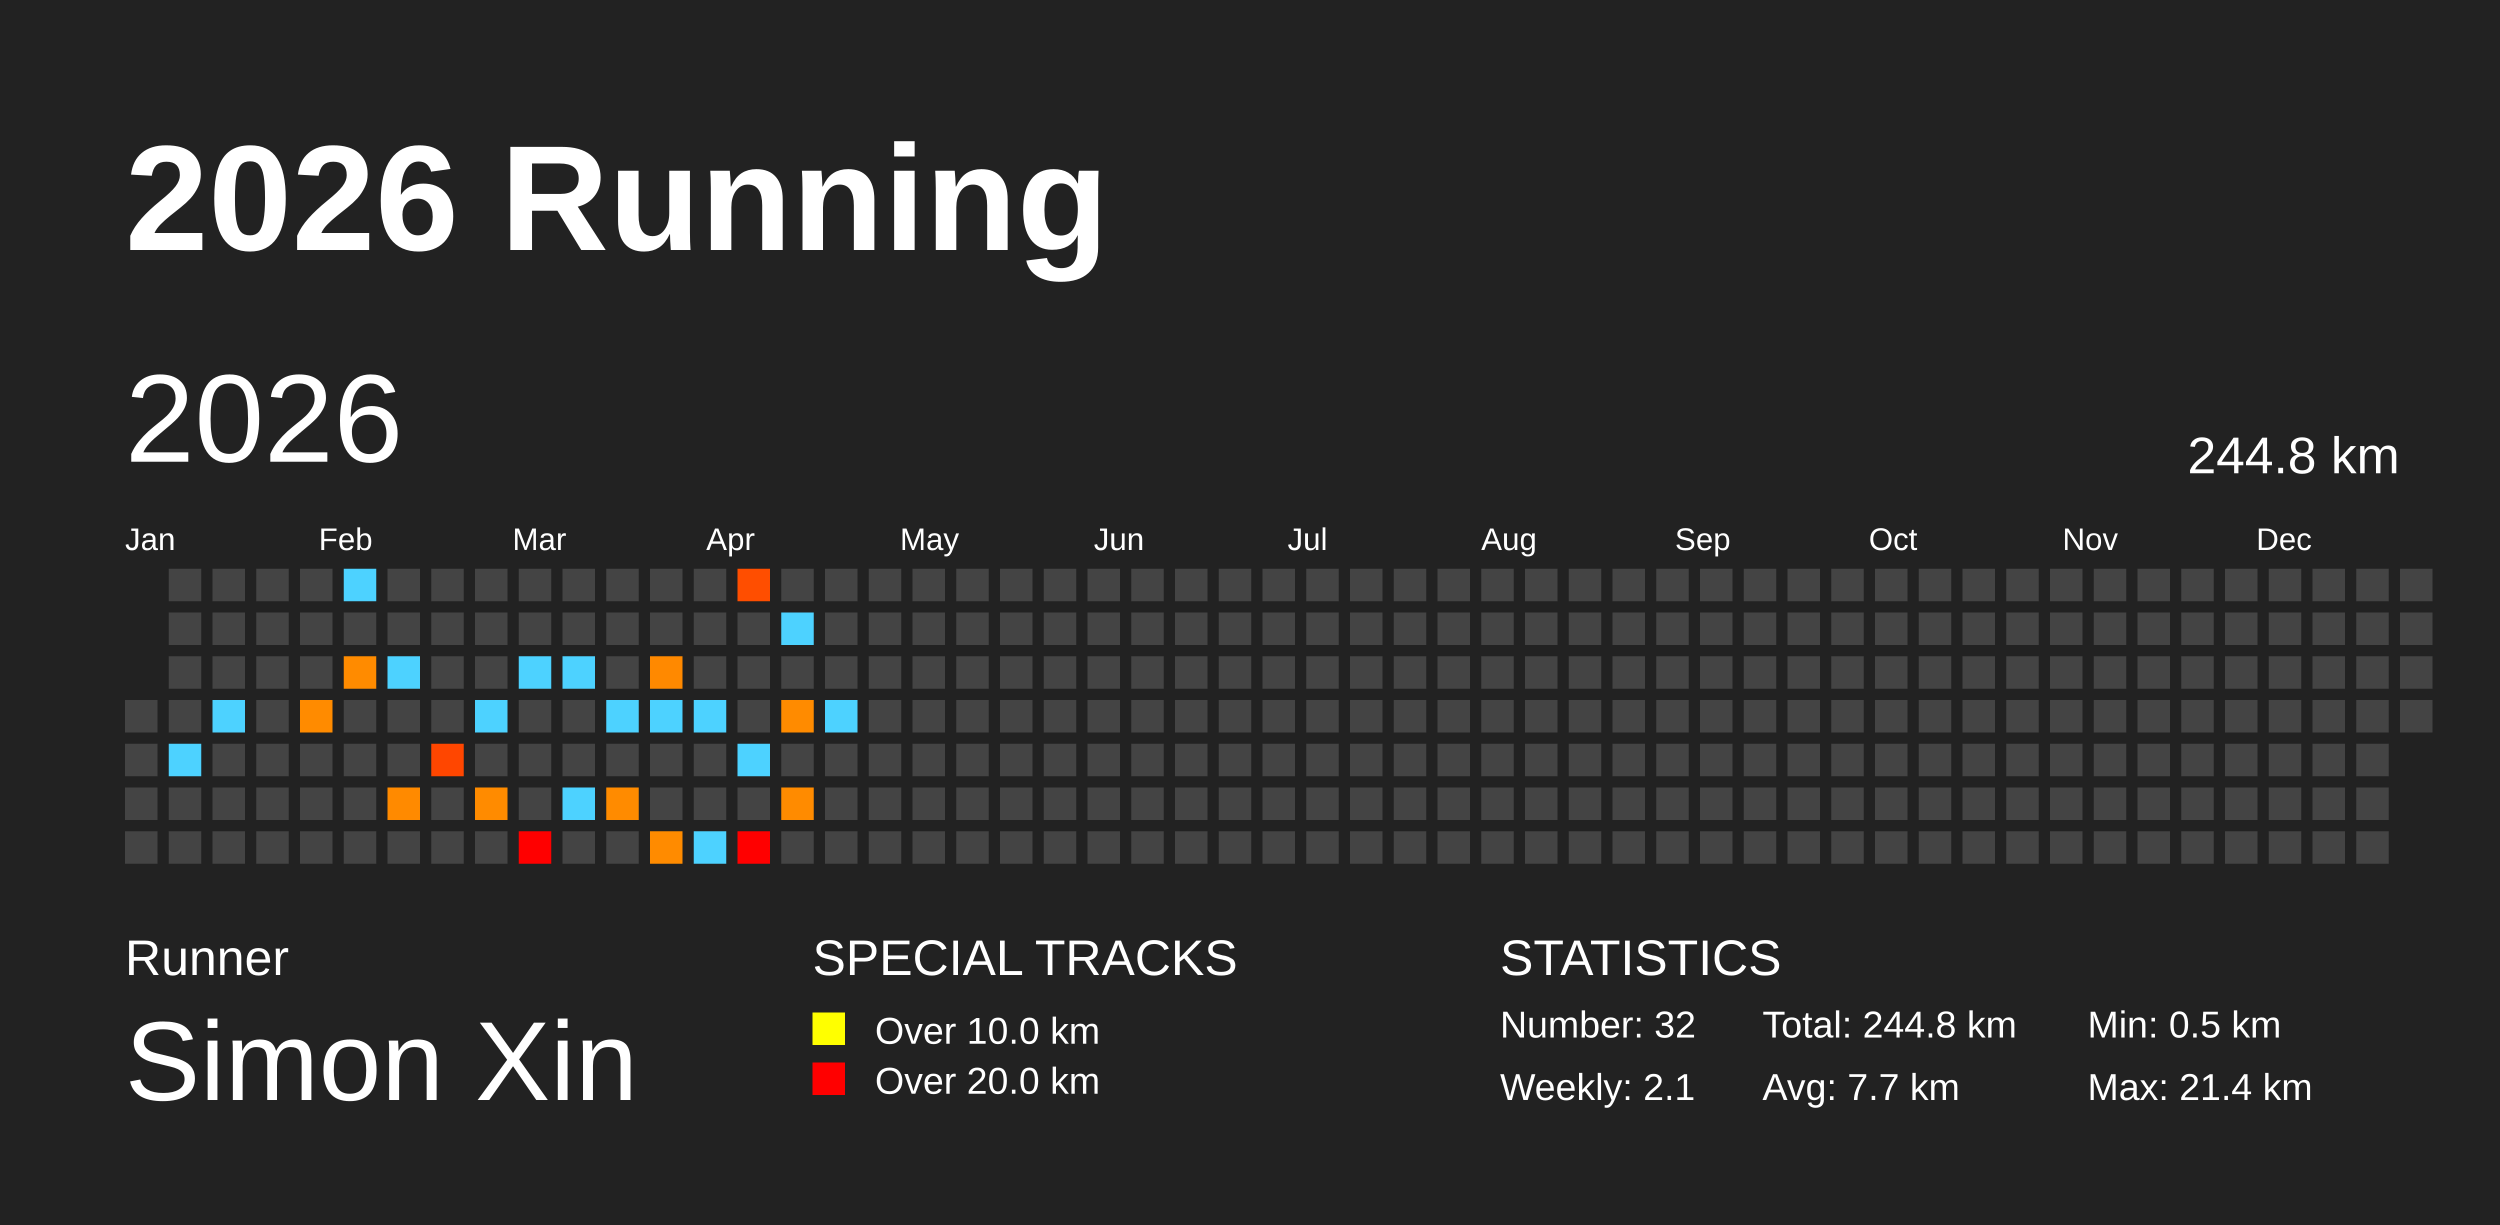
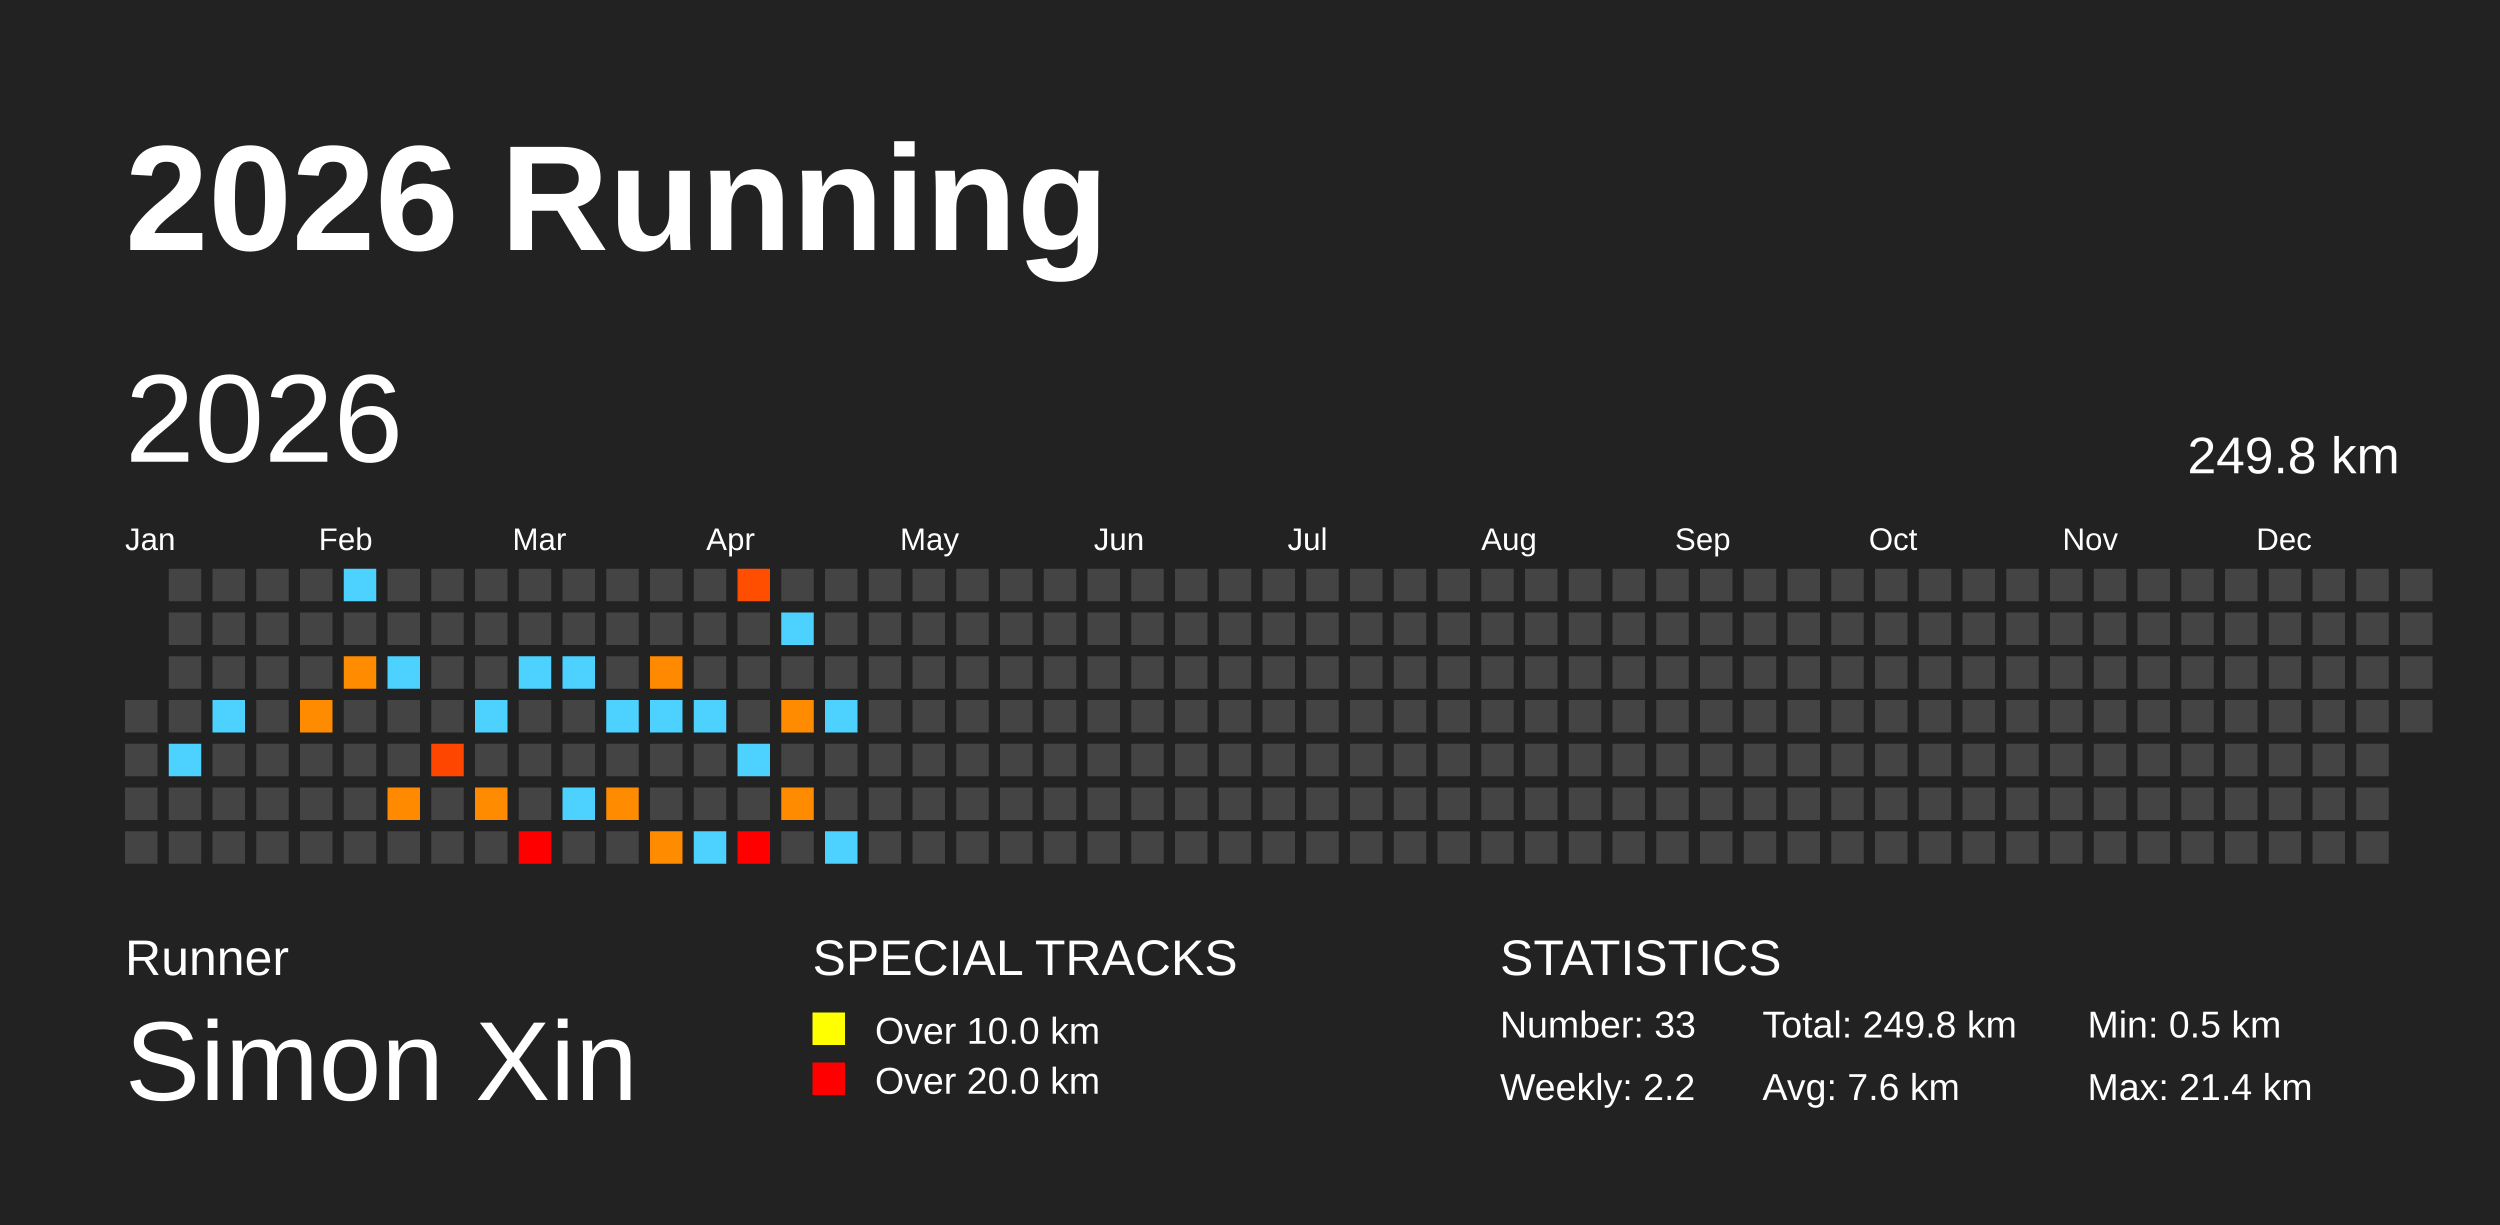
<svg xmlns="http://www.w3.org/2000/svg" baseProfile="full" height="98mm" version="1.1" viewBox="0,0,200,98" width="200mm">
  <defs />
  <rect fill="#222222" height="98" width="200" x="0" y="0" />
  <text fill="#FFFFFF" style="font-size:12px; font-family:Arial; font-weight:bold;" x="10" y="20">2026 Running</text>
  <text fill="#FFFFFF" style="font-size:4px; font-family:Arial" x="10" y="78">Runner</text>
  <text fill="#FFFFFF" style="font-size:9px; font-family:Arial" x="10" y="88">Simon Xin</text>
  <text fill="#FFFFFF" style="font-size:4px; font-family:Arial" x="65" y="78">SPECIAL TRACKS</text>
  <rect fill="yellow" height="2.6" width="2.6" x="65" y="81" />
  <text fill="#FFFFFF" style="font-size:3px; font-family:Arial" x="70" y="83.5">Over 10.0 km</text>
  <rect fill="red" height="2.6" width="2.6" x="65" y="85" />
  <text fill="#FFFFFF" style="font-size:3px; font-family:Arial" x="70" y="87.5">Over 20.0 km</text>
  <text fill="#FFFFFF" style="font-size:4px; font-family:Arial" x="120" y="78">STATISTICS</text>
-   <text fill="#FFFFFF" style="font-size:3px; font-family:Arial" x="120" y="83">Number: 32</text>
-   <text fill="#FFFFFF" style="font-size:3px; font-family:Arial" x="120" y="88">Weekly: 2.1</text>
-   <text fill="#FFFFFF" style="font-size:3px; font-family:Arial" x="141" y="83">Total: 244.8 km</text>
-   <text fill="#FFFFFF" style="font-size:3px; font-family:Arial" x="141" y="88">Avg: 7.7 km</text>
+   <text fill="#FFFFFF" style="font-size:3px; font-family:Arial" x="120" y="83">Number: 33</text>
+   <text fill="#FFFFFF" style="font-size:3px; font-family:Arial" x="120" y="88">Weekly: 2.2</text>
+   <text fill="#FFFFFF" style="font-size:3px; font-family:Arial" x="141" y="83">Total: 249.8 km</text>
+   <text fill="#FFFFFF" style="font-size:3px; font-family:Arial" x="141" y="88">Avg: 7.6 km</text>
  <text fill="#FFFFFF" style="font-size:3px; font-family:Arial" x="167" y="83">Min: 0.5 km</text>
  <text fill="#FFFFFF" style="font-size:3px; font-family:Arial" x="167" y="88">Max: 21.4 km</text>
  <text dominant-baseline="hanging" fill="#FFFFFF" style="font-size:10.0px; font-family:Arial;" x="10" y="30">2026</text>
-   <text dominant-baseline="hanging" fill="#FFFFFF" style="font-size:4.125px; font-family:Arial;" x="175" y="35">244.8 km</text>
+   <text dominant-baseline="hanging" fill="#FFFFFF" style="font-size:4.125px; font-family:Arial;" x="175" y="35">249.8 km</text>
  <text fill="#FFFFFF" style="font-size:2.5px; font-family:Arial" x="10.0" y="44">Jan</text>
  <text fill="#FFFFFF" style="font-size:2.5px; font-family:Arial" x="25.5" y="44">Feb</text>
  <text fill="#FFFFFF" style="font-size:2.5px; font-family:Arial" x="41.0" y="44">Mar</text>
  <text fill="#FFFFFF" style="font-size:2.5px; font-family:Arial" x="56.5" y="44">Apr</text>
  <text fill="#FFFFFF" style="font-size:2.5px; font-family:Arial" x="72.0" y="44">May</text>
  <text fill="#FFFFFF" style="font-size:2.5px; font-family:Arial" x="87.5" y="44">Jun</text>
  <text fill="#FFFFFF" style="font-size:2.5px; font-family:Arial" x="103.0" y="44">Jul</text>
  <text fill="#FFFFFF" style="font-size:2.5px; font-family:Arial" x="118.5" y="44">Aug</text>
  <text fill="#FFFFFF" style="font-size:2.5px; font-family:Arial" x="134.0" y="44">Sep</text>
  <text fill="#FFFFFF" style="font-size:2.5px; font-family:Arial" x="149.5" y="44">Oct</text>
  <text fill="#FFFFFF" style="font-size:2.5px; font-family:Arial" x="165.0" y="44">Nov</text>
  <text fill="#FFFFFF" style="font-size:2.5px; font-family:Arial" x="180.5" y="44">Dec</text>
  <rect fill="#444444" height="2.6" width="2.6" x="10.0" y="56.0" />
  <rect fill="#444444" height="2.6" width="2.6" x="10.0" y="59.5" />
  <rect fill="#444444" height="2.6" width="2.6" x="10.0" y="63.0" />
  <rect fill="#444444" height="2.6" width="2.6" x="10.0" y="66.5" />
  <rect fill="#444444" height="2.6" width="2.6" x="13.5" y="45.5" />
  <rect fill="#444444" height="2.6" width="2.6" x="13.5" y="49.0" />
  <rect fill="#444444" height="2.6" width="2.6" x="13.5" y="52.5" />
  <rect fill="#444444" height="2.6" width="2.6" x="13.5" y="56.0" />
  <rect fill="#4dd2ff" height="2.6" width="2.6" x="13.5" y="59.5" />
  <rect fill="#444444" height="2.6" width="2.6" x="13.5" y="63.0" />
  <rect fill="#444444" height="2.6" width="2.6" x="13.5" y="66.5" />
  <rect fill="#444444" height="2.6" width="2.6" x="17.0" y="45.5" />
  <rect fill="#444444" height="2.6" width="2.6" x="17.0" y="49.0" />
  <rect fill="#444444" height="2.6" width="2.6" x="17.0" y="52.5" />
  <rect fill="#4dd2ff" height="2.6" width="2.6" x="17.0" y="56.0" />
  <rect fill="#444444" height="2.6" width="2.6" x="17.0" y="59.5" />
  <rect fill="#444444" height="2.6" width="2.6" x="17.0" y="63.0" />
  <rect fill="#444444" height="2.6" width="2.6" x="17.0" y="66.5" />
  <rect fill="#444444" height="2.6" width="2.6" x="20.5" y="45.5" />
  <rect fill="#444444" height="2.6" width="2.6" x="20.5" y="49.0" />
  <rect fill="#444444" height="2.6" width="2.6" x="20.5" y="52.5" />
  <rect fill="#444444" height="2.6" width="2.6" x="20.5" y="56.0" />
  <rect fill="#444444" height="2.6" width="2.6" x="20.5" y="59.5" />
  <rect fill="#444444" height="2.6" width="2.6" x="20.5" y="63.0" />
  <rect fill="#444444" height="2.6" width="2.6" x="20.5" y="66.5" />
  <rect fill="#444444" height="2.6" width="2.6" x="24.0" y="45.5" />
  <rect fill="#444444" height="2.6" width="2.6" x="24.0" y="49.0" />
  <rect fill="#444444" height="2.6" width="2.6" x="24.0" y="52.5" />
  <rect fill="#ff8b00" height="2.6" width="2.6" x="24.0" y="56.0" />
  <rect fill="#444444" height="2.6" width="2.6" x="24.0" y="59.5" />
  <rect fill="#444444" height="2.6" width="2.6" x="24.0" y="63.0" />
  <rect fill="#444444" height="2.6" width="2.6" x="24.0" y="66.5" />
  <rect fill="#4dd2ff" height="2.6" width="2.6" x="27.5" y="45.5" />
  <rect fill="#444444" height="2.6" width="2.6" x="27.5" y="49.0" />
  <rect fill="#ff8b00" height="2.6" width="2.6" x="27.5" y="52.5" />
  <rect fill="#444444" height="2.6" width="2.6" x="27.5" y="56.0" />
  <rect fill="#444444" height="2.6" width="2.6" x="27.5" y="59.5" />
  <rect fill="#444444" height="2.6" width="2.6" x="27.5" y="63.0" />
  <rect fill="#444444" height="2.6" width="2.6" x="27.5" y="66.5" />
  <rect fill="#444444" height="2.6" width="2.6" x="31.0" y="45.5" />
  <rect fill="#444444" height="2.6" width="2.6" x="31.0" y="49.0" />
  <rect fill="#4dd2ff" height="2.6" width="2.6" x="31.0" y="52.5" />
  <rect fill="#444444" height="2.6" width="2.6" x="31.0" y="56.0" />
  <rect fill="#444444" height="2.6" width="2.6" x="31.0" y="59.5" />
  <rect fill="#ff8a00" height="2.6" width="2.6" x="31.0" y="63.0" />
  <rect fill="#444444" height="2.6" width="2.6" x="31.0" y="66.5" />
  <rect fill="#444444" height="2.6" width="2.6" x="34.5" y="45.5" />
  <rect fill="#444444" height="2.6" width="2.6" x="34.5" y="49.0" />
  <rect fill="#444444" height="2.6" width="2.6" x="34.5" y="52.5" />
  <rect fill="#444444" height="2.6" width="2.6" x="34.5" y="56.0" />
  <rect fill="#ff4600" height="2.6" width="2.6" x="34.5" y="59.5" />
  <rect fill="#444444" height="2.6" width="2.6" x="34.5" y="63.0" />
  <rect fill="#444444" height="2.6" width="2.6" x="34.5" y="66.5" />
  <rect fill="#444444" height="2.6" width="2.6" x="38.0" y="45.5" />
  <rect fill="#444444" height="2.6" width="2.6" x="38.0" y="49.0" />
  <rect fill="#444444" height="2.6" width="2.6" x="38.0" y="52.5" />
  <rect fill="#4dd2ff" height="2.6" width="2.6" x="38.0" y="56.0" />
  <rect fill="#444444" height="2.6" width="2.6" x="38.0" y="59.5" />
  <rect fill="#ff8b00" height="2.6" width="2.6" x="38.0" y="63.0" />
  <rect fill="#444444" height="2.6" width="2.6" x="38.0" y="66.5" />
  <rect fill="#444444" height="2.6" width="2.6" x="41.5" y="45.5" />
  <rect fill="#444444" height="2.6" width="2.6" x="41.5" y="49.0" />
  <rect fill="#4dd2ff" height="2.6" width="2.6" x="41.5" y="52.5" />
  <rect fill="#444444" height="2.6" width="2.6" x="41.5" y="56.0" />
  <rect fill="#444444" height="2.6" width="2.6" x="41.5" y="59.5" />
  <rect fill="#444444" height="2.6" width="2.6" x="41.5" y="63.0" />
  <rect fill="red" height="2.6" width="2.6" x="41.5" y="66.5" />
  <rect fill="#444444" height="2.6" width="2.6" x="45.0" y="45.5" />
  <rect fill="#444444" height="2.6" width="2.6" x="45.0" y="49.0" />
  <rect fill="#4dd2ff" height="2.6" width="2.6" x="45.0" y="52.5" />
  <rect fill="#444444" height="2.6" width="2.6" x="45.0" y="56.0" />
  <rect fill="#444444" height="2.6" width="2.6" x="45.0" y="59.5" />
  <rect fill="#4dd2ff" height="2.6" width="2.6" x="45.0" y="63.0" />
  <rect fill="#444444" height="2.6" width="2.6" x="45.0" y="66.5" />
  <rect fill="#444444" height="2.6" width="2.6" x="48.5" y="45.5" />
  <rect fill="#444444" height="2.6" width="2.6" x="48.5" y="49.0" />
  <rect fill="#444444" height="2.6" width="2.6" x="48.5" y="52.5" />
  <rect fill="#4dd2ff" height="2.6" width="2.6" x="48.5" y="56.0" />
  <rect fill="#444444" height="2.6" width="2.6" x="48.5" y="59.5" />
  <rect fill="#ff8b00" height="2.6" width="2.6" x="48.5" y="63.0" />
  <rect fill="#444444" height="2.6" width="2.6" x="48.5" y="66.5" />
  <rect fill="#444444" height="2.6" width="2.6" x="52.0" y="45.5" />
  <rect fill="#444444" height="2.6" width="2.6" x="52.0" y="49.0" />
  <rect fill="#ff8900" height="2.6" width="2.6" x="52.0" y="52.5" />
  <rect fill="#4dd2ff" height="2.6" width="2.6" x="52.0" y="56.0" />
  <rect fill="#444444" height="2.6" width="2.6" x="52.0" y="59.5" />
  <rect fill="#444444" height="2.6" width="2.6" x="52.0" y="63.0" />
  <rect fill="#ff8b00" height="2.6" width="2.6" x="52.0" y="66.5" />
  <rect fill="#444444" height="2.6" width="2.6" x="55.5" y="45.5" />
  <rect fill="#444444" height="2.6" width="2.6" x="55.5" y="49.0" />
  <rect fill="#444444" height="2.6" width="2.6" x="55.5" y="52.5" />
  <rect fill="#4dd2ff" height="2.6" width="2.6" x="55.5" y="56.0" />
  <rect fill="#444444" height="2.6" width="2.6" x="55.5" y="59.5" />
  <rect fill="#444444" height="2.6" width="2.6" x="55.5" y="63.0" />
  <rect fill="#4dd2ff" height="2.6" width="2.6" x="55.5" y="66.5" />
  <rect fill="#ff4e00" height="2.6" width="2.6" x="59.0" y="45.5" />
  <rect fill="#444444" height="2.6" width="2.6" x="59.0" y="49.0" />
  <rect fill="#444444" height="2.6" width="2.6" x="59.0" y="52.5" />
  <rect fill="#444444" height="2.6" width="2.6" x="59.0" y="56.0" />
  <rect fill="#4dd2ff" height="2.6" width="2.6" x="59.0" y="59.5" />
  <rect fill="#444444" height="2.6" width="2.6" x="59.0" y="63.0" />
  <rect fill="red" height="2.6" width="2.6" x="59.0" y="66.5" />
  <rect fill="#444444" height="2.6" width="2.6" x="62.5" y="45.5" />
  <rect fill="#4dd2ff" height="2.6" width="2.6" x="62.5" y="49.0" />
  <rect fill="#444444" height="2.6" width="2.6" x="62.5" y="52.5" />
  <rect fill="#ff8b00" height="2.6" width="2.6" x="62.5" y="56.0" />
  <rect fill="#444444" height="2.6" width="2.6" x="62.5" y="59.5" />
  <rect fill="#ff8b00" height="2.6" width="2.6" x="62.5" y="63.0" />
  <rect fill="#444444" height="2.6" width="2.6" x="62.5" y="66.5" />
  <rect fill="#444444" height="2.6" width="2.6" x="66.0" y="45.5" />
  <rect fill="#444444" height="2.6" width="2.6" x="66.0" y="49.0" />
  <rect fill="#444444" height="2.6" width="2.6" x="66.0" y="52.5" />
  <rect fill="#4dd2ff" height="2.6" width="2.6" x="66.0" y="56.0" />
  <rect fill="#444444" height="2.6" width="2.6" x="66.0" y="59.5" />
  <rect fill="#444444" height="2.6" width="2.6" x="66.0" y="63.0" />
-   <rect fill="#444444" height="2.6" width="2.6" x="66.0" y="66.5" />
+   <rect fill="#4dd2ff" height="2.6" width="2.6" x="66.0" y="66.5" />
  <rect fill="#444444" height="2.6" width="2.6" x="69.5" y="45.5" />
  <rect fill="#444444" height="2.6" width="2.6" x="69.5" y="49.0" />
  <rect fill="#444444" height="2.6" width="2.6" x="69.5" y="52.5" />
  <rect fill="#444444" height="2.6" width="2.6" x="69.5" y="56.0" />
  <rect fill="#444444" height="2.6" width="2.6" x="69.5" y="59.5" />
  <rect fill="#444444" height="2.6" width="2.6" x="69.5" y="63.0" />
  <rect fill="#444444" height="2.6" width="2.6" x="69.5" y="66.5" />
  <rect fill="#444444" height="2.6" width="2.6" x="73.0" y="45.5" />
  <rect fill="#444444" height="2.6" width="2.6" x="73.0" y="49.0" />
  <rect fill="#444444" height="2.6" width="2.6" x="73.0" y="52.5" />
  <rect fill="#444444" height="2.6" width="2.6" x="73.0" y="56.0" />
  <rect fill="#444444" height="2.6" width="2.6" x="73.0" y="59.5" />
  <rect fill="#444444" height="2.6" width="2.6" x="73.0" y="63.0" />
  <rect fill="#444444" height="2.6" width="2.6" x="73.0" y="66.5" />
  <rect fill="#444444" height="2.6" width="2.6" x="76.5" y="45.5" />
  <rect fill="#444444" height="2.6" width="2.6" x="76.5" y="49.0" />
  <rect fill="#444444" height="2.6" width="2.6" x="76.5" y="52.5" />
  <rect fill="#444444" height="2.6" width="2.6" x="76.5" y="56.0" />
  <rect fill="#444444" height="2.6" width="2.6" x="76.5" y="59.5" />
  <rect fill="#444444" height="2.6" width="2.6" x="76.5" y="63.0" />
  <rect fill="#444444" height="2.6" width="2.6" x="76.5" y="66.5" />
  <rect fill="#444444" height="2.6" width="2.6" x="80.0" y="45.5" />
  <rect fill="#444444" height="2.6" width="2.6" x="80.0" y="49.0" />
  <rect fill="#444444" height="2.6" width="2.6" x="80.0" y="52.5" />
  <rect fill="#444444" height="2.6" width="2.6" x="80.0" y="56.0" />
  <rect fill="#444444" height="2.6" width="2.6" x="80.0" y="59.5" />
  <rect fill="#444444" height="2.6" width="2.6" x="80.0" y="63.0" />
  <rect fill="#444444" height="2.6" width="2.6" x="80.0" y="66.5" />
  <rect fill="#444444" height="2.6" width="2.6" x="83.5" y="45.5" />
  <rect fill="#444444" height="2.6" width="2.6" x="83.5" y="49.0" />
  <rect fill="#444444" height="2.6" width="2.6" x="83.5" y="52.5" />
  <rect fill="#444444" height="2.6" width="2.6" x="83.5" y="56.0" />
  <rect fill="#444444" height="2.6" width="2.6" x="83.5" y="59.5" />
  <rect fill="#444444" height="2.6" width="2.6" x="83.5" y="63.0" />
  <rect fill="#444444" height="2.6" width="2.6" x="83.5" y="66.5" />
  <rect fill="#444444" height="2.6" width="2.6" x="87.0" y="45.5" />
  <rect fill="#444444" height="2.6" width="2.6" x="87.0" y="49.0" />
  <rect fill="#444444" height="2.6" width="2.6" x="87.0" y="52.5" />
  <rect fill="#444444" height="2.6" width="2.6" x="87.0" y="56.0" />
  <rect fill="#444444" height="2.6" width="2.6" x="87.0" y="59.5" />
  <rect fill="#444444" height="2.6" width="2.6" x="87.0" y="63.0" />
  <rect fill="#444444" height="2.6" width="2.6" x="87.0" y="66.5" />
  <rect fill="#444444" height="2.6" width="2.6" x="90.5" y="45.5" />
  <rect fill="#444444" height="2.6" width="2.6" x="90.5" y="49.0" />
  <rect fill="#444444" height="2.6" width="2.6" x="90.5" y="52.5" />
  <rect fill="#444444" height="2.6" width="2.6" x="90.5" y="56.0" />
  <rect fill="#444444" height="2.6" width="2.6" x="90.5" y="59.5" />
  <rect fill="#444444" height="2.6" width="2.6" x="90.5" y="63.0" />
  <rect fill="#444444" height="2.6" width="2.6" x="90.5" y="66.5" />
  <rect fill="#444444" height="2.6" width="2.6" x="94.0" y="45.5" />
  <rect fill="#444444" height="2.6" width="2.6" x="94.0" y="49.0" />
  <rect fill="#444444" height="2.6" width="2.6" x="94.0" y="52.5" />
  <rect fill="#444444" height="2.6" width="2.6" x="94.0" y="56.0" />
  <rect fill="#444444" height="2.6" width="2.6" x="94.0" y="59.5" />
  <rect fill="#444444" height="2.6" width="2.6" x="94.0" y="63.0" />
  <rect fill="#444444" height="2.6" width="2.6" x="94.0" y="66.5" />
  <rect fill="#444444" height="2.6" width="2.6" x="97.5" y="45.5" />
  <rect fill="#444444" height="2.6" width="2.6" x="97.5" y="49.0" />
  <rect fill="#444444" height="2.6" width="2.6" x="97.5" y="52.5" />
  <rect fill="#444444" height="2.6" width="2.6" x="97.5" y="56.0" />
  <rect fill="#444444" height="2.6" width="2.6" x="97.5" y="59.5" />
  <rect fill="#444444" height="2.6" width="2.6" x="97.5" y="63.0" />
  <rect fill="#444444" height="2.6" width="2.6" x="97.5" y="66.5" />
  <rect fill="#444444" height="2.6" width="2.6" x="101.0" y="45.5" />
  <rect fill="#444444" height="2.6" width="2.6" x="101.0" y="49.0" />
  <rect fill="#444444" height="2.6" width="2.6" x="101.0" y="52.5" />
  <rect fill="#444444" height="2.6" width="2.6" x="101.0" y="56.0" />
  <rect fill="#444444" height="2.6" width="2.6" x="101.0" y="59.5" />
  <rect fill="#444444" height="2.6" width="2.6" x="101.0" y="63.0" />
  <rect fill="#444444" height="2.6" width="2.6" x="101.0" y="66.5" />
  <rect fill="#444444" height="2.6" width="2.6" x="104.5" y="45.5" />
  <rect fill="#444444" height="2.6" width="2.6" x="104.5" y="49.0" />
  <rect fill="#444444" height="2.6" width="2.6" x="104.5" y="52.5" />
  <rect fill="#444444" height="2.6" width="2.6" x="104.5" y="56.0" />
  <rect fill="#444444" height="2.6" width="2.6" x="104.5" y="59.5" />
  <rect fill="#444444" height="2.6" width="2.6" x="104.5" y="63.0" />
  <rect fill="#444444" height="2.6" width="2.6" x="104.5" y="66.5" />
  <rect fill="#444444" height="2.6" width="2.6" x="108.0" y="45.5" />
  <rect fill="#444444" height="2.6" width="2.6" x="108.0" y="49.0" />
  <rect fill="#444444" height="2.6" width="2.6" x="108.0" y="52.5" />
  <rect fill="#444444" height="2.6" width="2.6" x="108.0" y="56.0" />
  <rect fill="#444444" height="2.6" width="2.6" x="108.0" y="59.5" />
  <rect fill="#444444" height="2.6" width="2.6" x="108.0" y="63.0" />
  <rect fill="#444444" height="2.6" width="2.6" x="108.0" y="66.5" />
  <rect fill="#444444" height="2.6" width="2.6" x="111.5" y="45.5" />
  <rect fill="#444444" height="2.6" width="2.6" x="111.5" y="49.0" />
  <rect fill="#444444" height="2.6" width="2.6" x="111.5" y="52.5" />
  <rect fill="#444444" height="2.6" width="2.6" x="111.5" y="56.0" />
  <rect fill="#444444" height="2.6" width="2.6" x="111.5" y="59.5" />
  <rect fill="#444444" height="2.6" width="2.6" x="111.5" y="63.0" />
  <rect fill="#444444" height="2.6" width="2.6" x="111.5" y="66.5" />
  <rect fill="#444444" height="2.6" width="2.6" x="115.0" y="45.5" />
  <rect fill="#444444" height="2.6" width="2.6" x="115.0" y="49.0" />
  <rect fill="#444444" height="2.6" width="2.6" x="115.0" y="52.5" />
  <rect fill="#444444" height="2.6" width="2.6" x="115.0" y="56.0" />
  <rect fill="#444444" height="2.6" width="2.6" x="115.0" y="59.5" />
  <rect fill="#444444" height="2.6" width="2.6" x="115.0" y="63.0" />
  <rect fill="#444444" height="2.6" width="2.6" x="115.0" y="66.5" />
  <rect fill="#444444" height="2.6" width="2.6" x="118.5" y="45.5" />
  <rect fill="#444444" height="2.6" width="2.6" x="118.5" y="49.0" />
  <rect fill="#444444" height="2.6" width="2.6" x="118.5" y="52.5" />
  <rect fill="#444444" height="2.6" width="2.6" x="118.5" y="56.0" />
  <rect fill="#444444" height="2.6" width="2.6" x="118.5" y="59.5" />
  <rect fill="#444444" height="2.6" width="2.6" x="118.5" y="63.0" />
  <rect fill="#444444" height="2.6" width="2.6" x="118.5" y="66.5" />
  <rect fill="#444444" height="2.6" width="2.6" x="122.0" y="45.5" />
  <rect fill="#444444" height="2.6" width="2.6" x="122.0" y="49.0" />
  <rect fill="#444444" height="2.6" width="2.6" x="122.0" y="52.5" />
  <rect fill="#444444" height="2.6" width="2.6" x="122.0" y="56.0" />
  <rect fill="#444444" height="2.6" width="2.6" x="122.0" y="59.5" />
  <rect fill="#444444" height="2.6" width="2.6" x="122.0" y="63.0" />
  <rect fill="#444444" height="2.6" width="2.6" x="122.0" y="66.5" />
  <rect fill="#444444" height="2.6" width="2.6" x="125.5" y="45.5" />
  <rect fill="#444444" height="2.6" width="2.6" x="125.5" y="49.0" />
  <rect fill="#444444" height="2.6" width="2.6" x="125.5" y="52.5" />
  <rect fill="#444444" height="2.6" width="2.6" x="125.5" y="56.0" />
  <rect fill="#444444" height="2.6" width="2.6" x="125.5" y="59.5" />
  <rect fill="#444444" height="2.6" width="2.6" x="125.5" y="63.0" />
  <rect fill="#444444" height="2.6" width="2.6" x="125.5" y="66.5" />
  <rect fill="#444444" height="2.6" width="2.6" x="129.0" y="45.5" />
  <rect fill="#444444" height="2.6" width="2.6" x="129.0" y="49.0" />
  <rect fill="#444444" height="2.6" width="2.6" x="129.0" y="52.5" />
  <rect fill="#444444" height="2.6" width="2.6" x="129.0" y="56.0" />
  <rect fill="#444444" height="2.6" width="2.6" x="129.0" y="59.5" />
  <rect fill="#444444" height="2.6" width="2.6" x="129.0" y="63.0" />
  <rect fill="#444444" height="2.6" width="2.6" x="129.0" y="66.5" />
  <rect fill="#444444" height="2.6" width="2.6" x="132.5" y="45.5" />
  <rect fill="#444444" height="2.6" width="2.6" x="132.5" y="49.0" />
  <rect fill="#444444" height="2.6" width="2.6" x="132.5" y="52.5" />
  <rect fill="#444444" height="2.6" width="2.6" x="132.5" y="56.0" />
  <rect fill="#444444" height="2.6" width="2.6" x="132.5" y="59.5" />
  <rect fill="#444444" height="2.6" width="2.6" x="132.5" y="63.0" />
  <rect fill="#444444" height="2.6" width="2.6" x="132.5" y="66.5" />
  <rect fill="#444444" height="2.6" width="2.6" x="136.0" y="45.5" />
  <rect fill="#444444" height="2.6" width="2.6" x="136.0" y="49.0" />
  <rect fill="#444444" height="2.6" width="2.6" x="136.0" y="52.5" />
  <rect fill="#444444" height="2.6" width="2.6" x="136.0" y="56.0" />
  <rect fill="#444444" height="2.6" width="2.6" x="136.0" y="59.5" />
  <rect fill="#444444" height="2.6" width="2.6" x="136.0" y="63.0" />
  <rect fill="#444444" height="2.6" width="2.6" x="136.0" y="66.5" />
  <rect fill="#444444" height="2.6" width="2.6" x="139.5" y="45.5" />
  <rect fill="#444444" height="2.6" width="2.6" x="139.5" y="49.0" />
  <rect fill="#444444" height="2.6" width="2.6" x="139.5" y="52.5" />
  <rect fill="#444444" height="2.6" width="2.6" x="139.5" y="56.0" />
  <rect fill="#444444" height="2.6" width="2.6" x="139.5" y="59.5" />
  <rect fill="#444444" height="2.6" width="2.6" x="139.5" y="63.0" />
  <rect fill="#444444" height="2.6" width="2.6" x="139.5" y="66.5" />
  <rect fill="#444444" height="2.6" width="2.6" x="143.0" y="45.5" />
  <rect fill="#444444" height="2.6" width="2.6" x="143.0" y="49.0" />
  <rect fill="#444444" height="2.6" width="2.6" x="143.0" y="52.5" />
  <rect fill="#444444" height="2.6" width="2.6" x="143.0" y="56.0" />
  <rect fill="#444444" height="2.6" width="2.6" x="143.0" y="59.5" />
  <rect fill="#444444" height="2.6" width="2.6" x="143.0" y="63.0" />
  <rect fill="#444444" height="2.6" width="2.6" x="143.0" y="66.5" />
  <rect fill="#444444" height="2.6" width="2.6" x="146.5" y="45.5" />
  <rect fill="#444444" height="2.6" width="2.6" x="146.5" y="49.0" />
  <rect fill="#444444" height="2.6" width="2.6" x="146.5" y="52.5" />
  <rect fill="#444444" height="2.6" width="2.6" x="146.5" y="56.0" />
  <rect fill="#444444" height="2.6" width="2.6" x="146.5" y="59.5" />
  <rect fill="#444444" height="2.6" width="2.6" x="146.5" y="63.0" />
  <rect fill="#444444" height="2.6" width="2.6" x="146.5" y="66.5" />
  <rect fill="#444444" height="2.6" width="2.6" x="150.0" y="45.5" />
  <rect fill="#444444" height="2.6" width="2.6" x="150.0" y="49.0" />
  <rect fill="#444444" height="2.6" width="2.6" x="150.0" y="52.5" />
  <rect fill="#444444" height="2.6" width="2.6" x="150.0" y="56.0" />
  <rect fill="#444444" height="2.6" width="2.6" x="150.0" y="59.5" />
  <rect fill="#444444" height="2.6" width="2.6" x="150.0" y="63.0" />
  <rect fill="#444444" height="2.6" width="2.6" x="150.0" y="66.5" />
  <rect fill="#444444" height="2.6" width="2.6" x="153.5" y="45.5" />
  <rect fill="#444444" height="2.6" width="2.6" x="153.5" y="49.0" />
  <rect fill="#444444" height="2.6" width="2.6" x="153.5" y="52.5" />
  <rect fill="#444444" height="2.6" width="2.6" x="153.5" y="56.0" />
  <rect fill="#444444" height="2.6" width="2.6" x="153.5" y="59.5" />
  <rect fill="#444444" height="2.6" width="2.6" x="153.5" y="63.0" />
  <rect fill="#444444" height="2.6" width="2.6" x="153.5" y="66.5" />
  <rect fill="#444444" height="2.6" width="2.6" x="157.0" y="45.5" />
  <rect fill="#444444" height="2.6" width="2.6" x="157.0" y="49.0" />
  <rect fill="#444444" height="2.6" width="2.6" x="157.0" y="52.5" />
  <rect fill="#444444" height="2.6" width="2.6" x="157.0" y="56.0" />
  <rect fill="#444444" height="2.6" width="2.6" x="157.0" y="59.5" />
  <rect fill="#444444" height="2.6" width="2.6" x="157.0" y="63.0" />
  <rect fill="#444444" height="2.6" width="2.6" x="157.0" y="66.5" />
  <rect fill="#444444" height="2.6" width="2.6" x="160.5" y="45.5" />
  <rect fill="#444444" height="2.6" width="2.6" x="160.5" y="49.0" />
  <rect fill="#444444" height="2.6" width="2.6" x="160.5" y="52.5" />
  <rect fill="#444444" height="2.6" width="2.6" x="160.5" y="56.0" />
  <rect fill="#444444" height="2.6" width="2.6" x="160.5" y="59.5" />
  <rect fill="#444444" height="2.6" width="2.6" x="160.5" y="63.0" />
  <rect fill="#444444" height="2.6" width="2.6" x="160.5" y="66.5" />
  <rect fill="#444444" height="2.6" width="2.6" x="164.0" y="45.5" />
  <rect fill="#444444" height="2.6" width="2.6" x="164.0" y="49.0" />
  <rect fill="#444444" height="2.6" width="2.6" x="164.0" y="52.5" />
  <rect fill="#444444" height="2.6" width="2.6" x="164.0" y="56.0" />
  <rect fill="#444444" height="2.6" width="2.6" x="164.0" y="59.5" />
  <rect fill="#444444" height="2.6" width="2.6" x="164.0" y="63.0" />
  <rect fill="#444444" height="2.6" width="2.6" x="164.0" y="66.5" />
  <rect fill="#444444" height="2.6" width="2.6" x="167.5" y="45.5" />
  <rect fill="#444444" height="2.6" width="2.6" x="167.5" y="49.0" />
  <rect fill="#444444" height="2.6" width="2.6" x="167.5" y="52.5" />
  <rect fill="#444444" height="2.6" width="2.6" x="167.5" y="56.0" />
  <rect fill="#444444" height="2.6" width="2.6" x="167.5" y="59.5" />
  <rect fill="#444444" height="2.6" width="2.6" x="167.5" y="63.0" />
  <rect fill="#444444" height="2.6" width="2.6" x="167.5" y="66.5" />
  <rect fill="#444444" height="2.6" width="2.6" x="171.0" y="45.5" />
  <rect fill="#444444" height="2.6" width="2.6" x="171.0" y="49.0" />
  <rect fill="#444444" height="2.6" width="2.6" x="171.0" y="52.5" />
  <rect fill="#444444" height="2.6" width="2.6" x="171.0" y="56.0" />
  <rect fill="#444444" height="2.6" width="2.6" x="171.0" y="59.5" />
  <rect fill="#444444" height="2.6" width="2.6" x="171.0" y="63.0" />
  <rect fill="#444444" height="2.6" width="2.6" x="171.0" y="66.5" />
  <rect fill="#444444" height="2.6" width="2.6" x="174.5" y="45.5" />
  <rect fill="#444444" height="2.6" width="2.6" x="174.5" y="49.0" />
  <rect fill="#444444" height="2.6" width="2.6" x="174.5" y="52.5" />
  <rect fill="#444444" height="2.6" width="2.6" x="174.5" y="56.0" />
  <rect fill="#444444" height="2.6" width="2.6" x="174.5" y="59.5" />
  <rect fill="#444444" height="2.6" width="2.6" x="174.5" y="63.0" />
  <rect fill="#444444" height="2.6" width="2.6" x="174.5" y="66.5" />
  <rect fill="#444444" height="2.6" width="2.6" x="178.0" y="45.5" />
  <rect fill="#444444" height="2.6" width="2.6" x="178.0" y="49.0" />
  <rect fill="#444444" height="2.6" width="2.6" x="178.0" y="52.5" />
  <rect fill="#444444" height="2.6" width="2.6" x="178.0" y="56.0" />
  <rect fill="#444444" height="2.6" width="2.6" x="178.0" y="59.5" />
  <rect fill="#444444" height="2.6" width="2.6" x="178.0" y="63.0" />
  <rect fill="#444444" height="2.6" width="2.6" x="178.0" y="66.5" />
  <rect fill="#444444" height="2.6" width="2.6" x="181.5" y="45.5" />
  <rect fill="#444444" height="2.6" width="2.6" x="181.5" y="49.0" />
  <rect fill="#444444" height="2.6" width="2.6" x="181.5" y="52.5" />
  <rect fill="#444444" height="2.6" width="2.6" x="181.5" y="56.0" />
  <rect fill="#444444" height="2.6" width="2.6" x="181.5" y="59.5" />
  <rect fill="#444444" height="2.6" width="2.6" x="181.5" y="63.0" />
  <rect fill="#444444" height="2.6" width="2.6" x="181.5" y="66.5" />
  <rect fill="#444444" height="2.6" width="2.6" x="185.0" y="45.5" />
  <rect fill="#444444" height="2.6" width="2.6" x="185.0" y="49.0" />
  <rect fill="#444444" height="2.6" width="2.6" x="185.0" y="52.5" />
  <rect fill="#444444" height="2.6" width="2.6" x="185.0" y="56.0" />
  <rect fill="#444444" height="2.6" width="2.6" x="185.0" y="59.5" />
  <rect fill="#444444" height="2.6" width="2.6" x="185.0" y="63.0" />
  <rect fill="#444444" height="2.6" width="2.6" x="185.0" y="66.5" />
  <rect fill="#444444" height="2.6" width="2.6" x="188.5" y="45.5" />
  <rect fill="#444444" height="2.6" width="2.6" x="188.5" y="49.0" />
  <rect fill="#444444" height="2.6" width="2.6" x="188.5" y="52.5" />
  <rect fill="#444444" height="2.6" width="2.6" x="188.5" y="56.0" />
  <rect fill="#444444" height="2.6" width="2.6" x="188.5" y="59.5" />
  <rect fill="#444444" height="2.6" width="2.6" x="188.5" y="63.0" />
  <rect fill="#444444" height="2.6" width="2.6" x="188.5" y="66.5" />
  <rect fill="#444444" height="2.6" width="2.6" x="192.0" y="45.5" />
  <rect fill="#444444" height="2.6" width="2.6" x="192.0" y="49.0" />
  <rect fill="#444444" height="2.6" width="2.6" x="192.0" y="52.5" />
  <rect fill="#444444" height="2.6" width="2.6" x="192.0" y="56.0" />
</svg>
